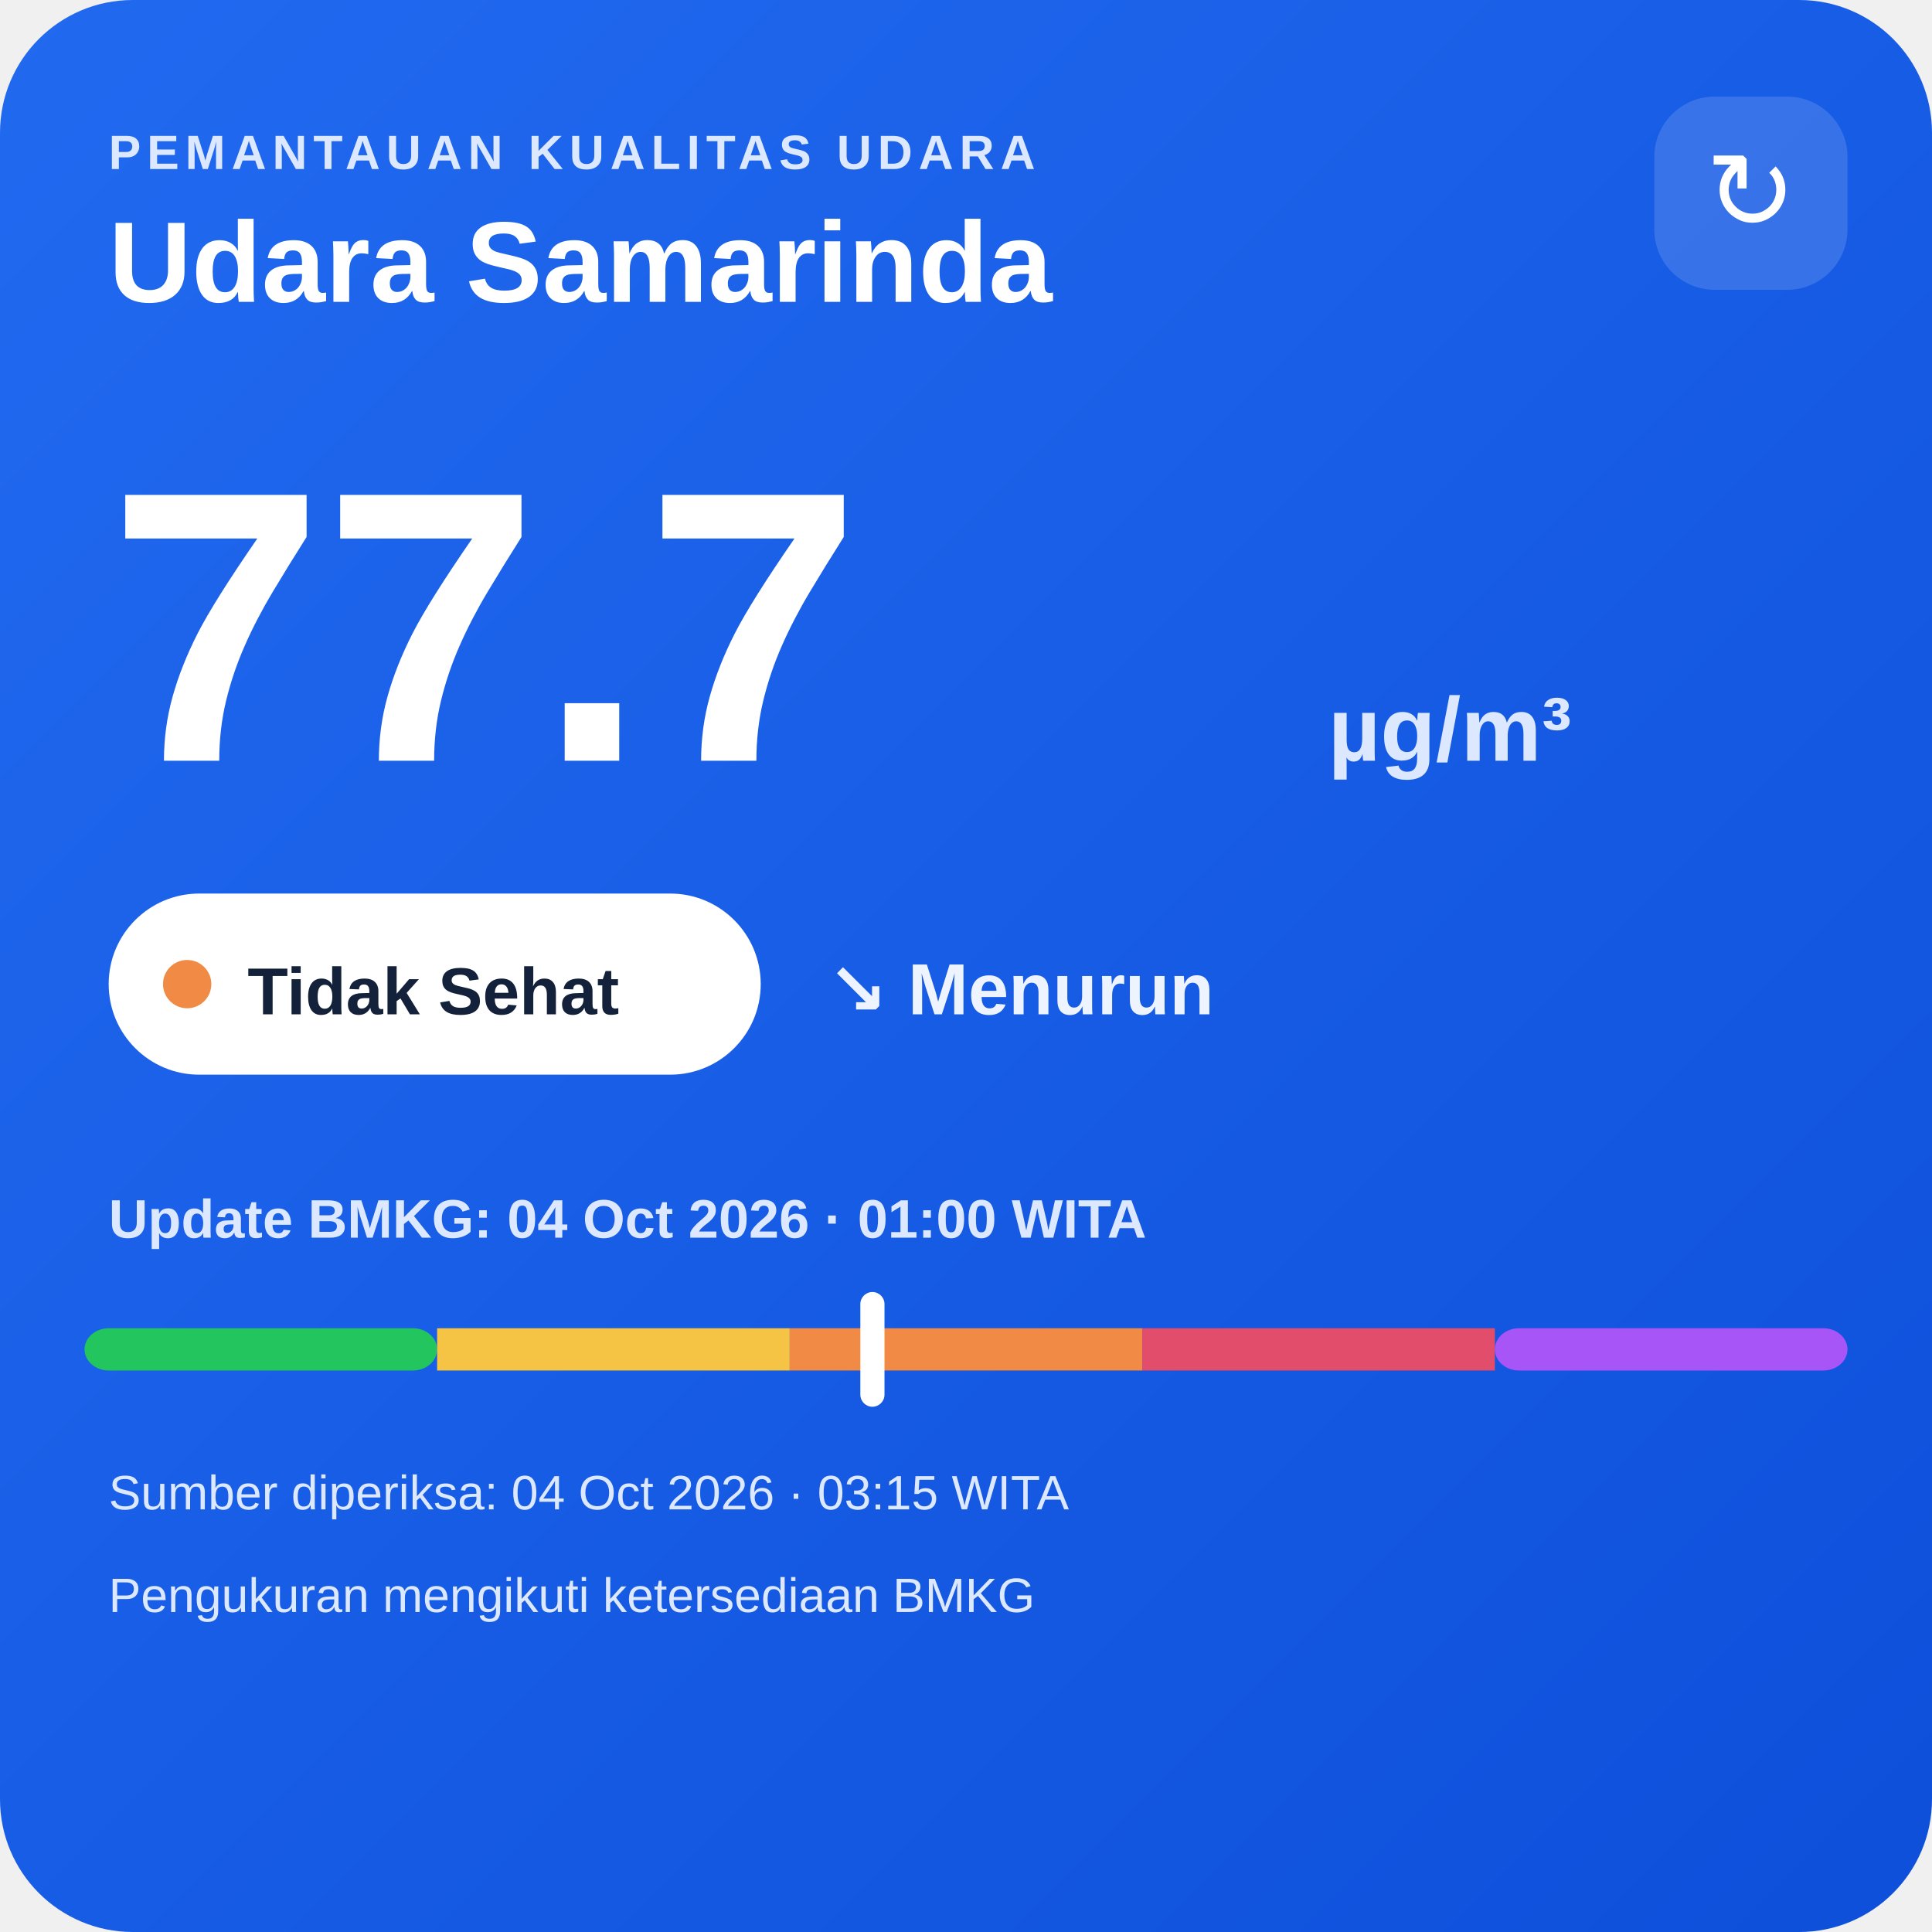
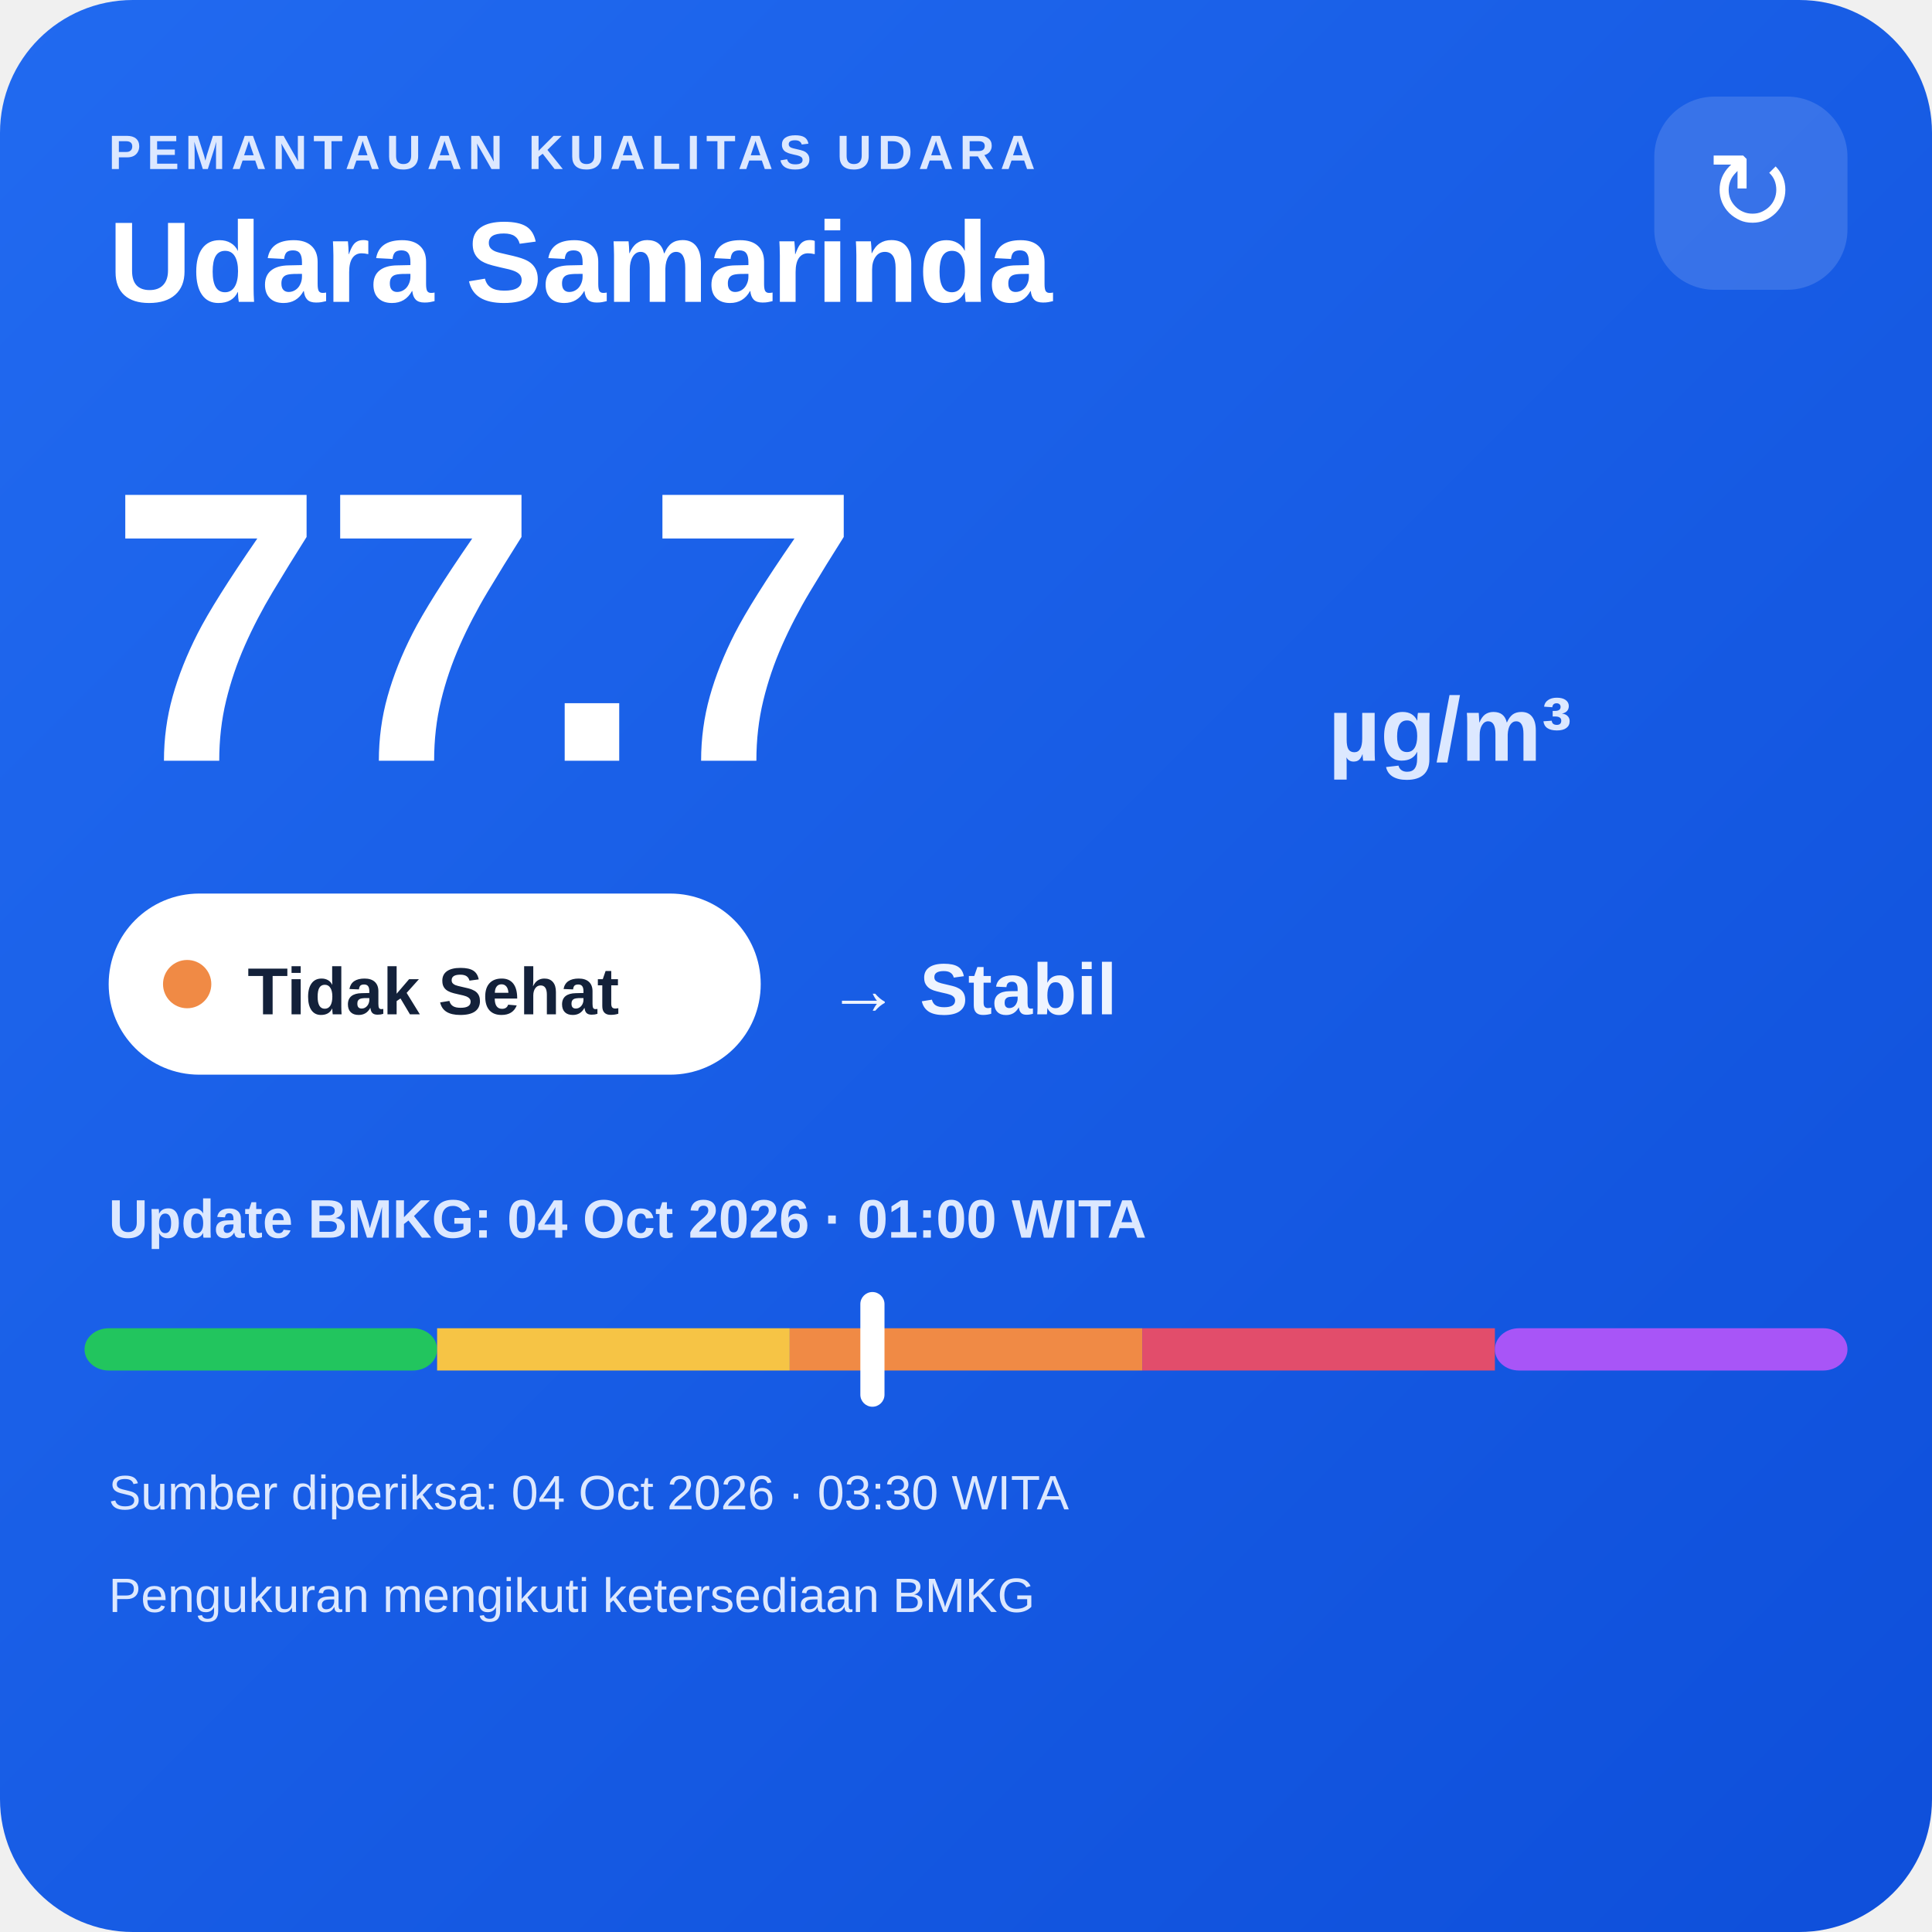
<svg xmlns="http://www.w3.org/2000/svg" width="320" height="320" viewBox="0 0 320 320">
  <defs>
    <linearGradient id="bg" x1="0" y1="0" x2="1" y2="1">
      <stop offset="0" stop-color="#216af0" />
      <stop offset="1" stop-color="#0e4fda" />
    </linearGradient>
  </defs>
  <rect width="320" height="320" rx="22" fill="url(#bg)" />
  <text x="18" y="28" fill="#dce8ff" font-family="Arial,sans-serif" font-size="8" font-weight="700" letter-spacing="1">PEMANTAUAN KUALITAS UDARA</text>
  <text x="18" y="50" fill="#ffffff" font-family="Arial,sans-serif" font-size="19" font-weight="700">Udara Samarinda</text>
  <rect x="274" y="16" width="32" height="32" rx="10" fill="#ffffff" fill-opacity=".14" />
  <text x="290" y="38" text-anchor="middle" fill="#ffffff" font-family="Arial,sans-serif" font-size="18">↻</text>
  <text x="18" y="126" fill="#ffffff" font-family="Arial,sans-serif" font-size="64" font-weight="800">77.7</text>
  <text x="220" y="126" fill="#dce8ff" font-family="Arial,sans-serif" font-size="15" font-weight="700">µg/m³</text>
  <rect x="18" y="148" width="108" height="30" rx="15" fill="#ffffff" />
  <circle cx="31" cy="163" r="4" fill="#f08a45" />
  <text x="41" y="168" fill="#13213a" font-family="Arial,sans-serif" font-size="11" font-weight="700">Tidak Sehat</text>
-   <text x="137" y="168" fill="#eef4ff" font-family="Arial,sans-serif" font-size="12" font-weight="700">↘ Menurun</text>
+   <text x="137" y="168" fill="#eef4ff" font-family="Arial,sans-serif" font-size="12" font-weight="700">→ Stabil</text>
  <text x="18" y="205" fill="#dce8ff" font-family="Arial,sans-serif" font-size="9" font-weight="700">Update BMKG: 04 Oct 2026 · 01:00 WITA</text>
  <rect x="14" y="220" width="58.4" height="7" rx="4" fill="#22c55e" />
  <rect x="72.4" y="220" width="58.4" height="7" fill="#f6c445" />
  <rect x="130.8" y="220" width="58.4" height="7" fill="#f08a45" />
  <rect x="189.2" y="220" width="58.4" height="7" fill="#e24d6b" />
  <rect x="247.6" y="220" width="58.4" height="7" rx="4" fill="#a855f7" />
  <rect x="142.5" y="214" width="4" height="19" rx="2" fill="#ffffff" />
-   <text x="18" y="250" fill="#dce8ff" font-family="Arial,sans-serif" font-size="8">Sumber diperiksa: 04 Oct 2026 · 03:15 WITA</text>
+   <text x="18" y="250" fill="#dce8ff" font-family="Arial,sans-serif" font-size="8">Sumber diperiksa: 04 Oct 2026 · 03:30 WITA</text>
  <text x="18" y="267" fill="#dce8ff" font-family="Arial,sans-serif" font-size="8">Pengukuran mengikuti ketersediaan BMKG</text>
</svg>
